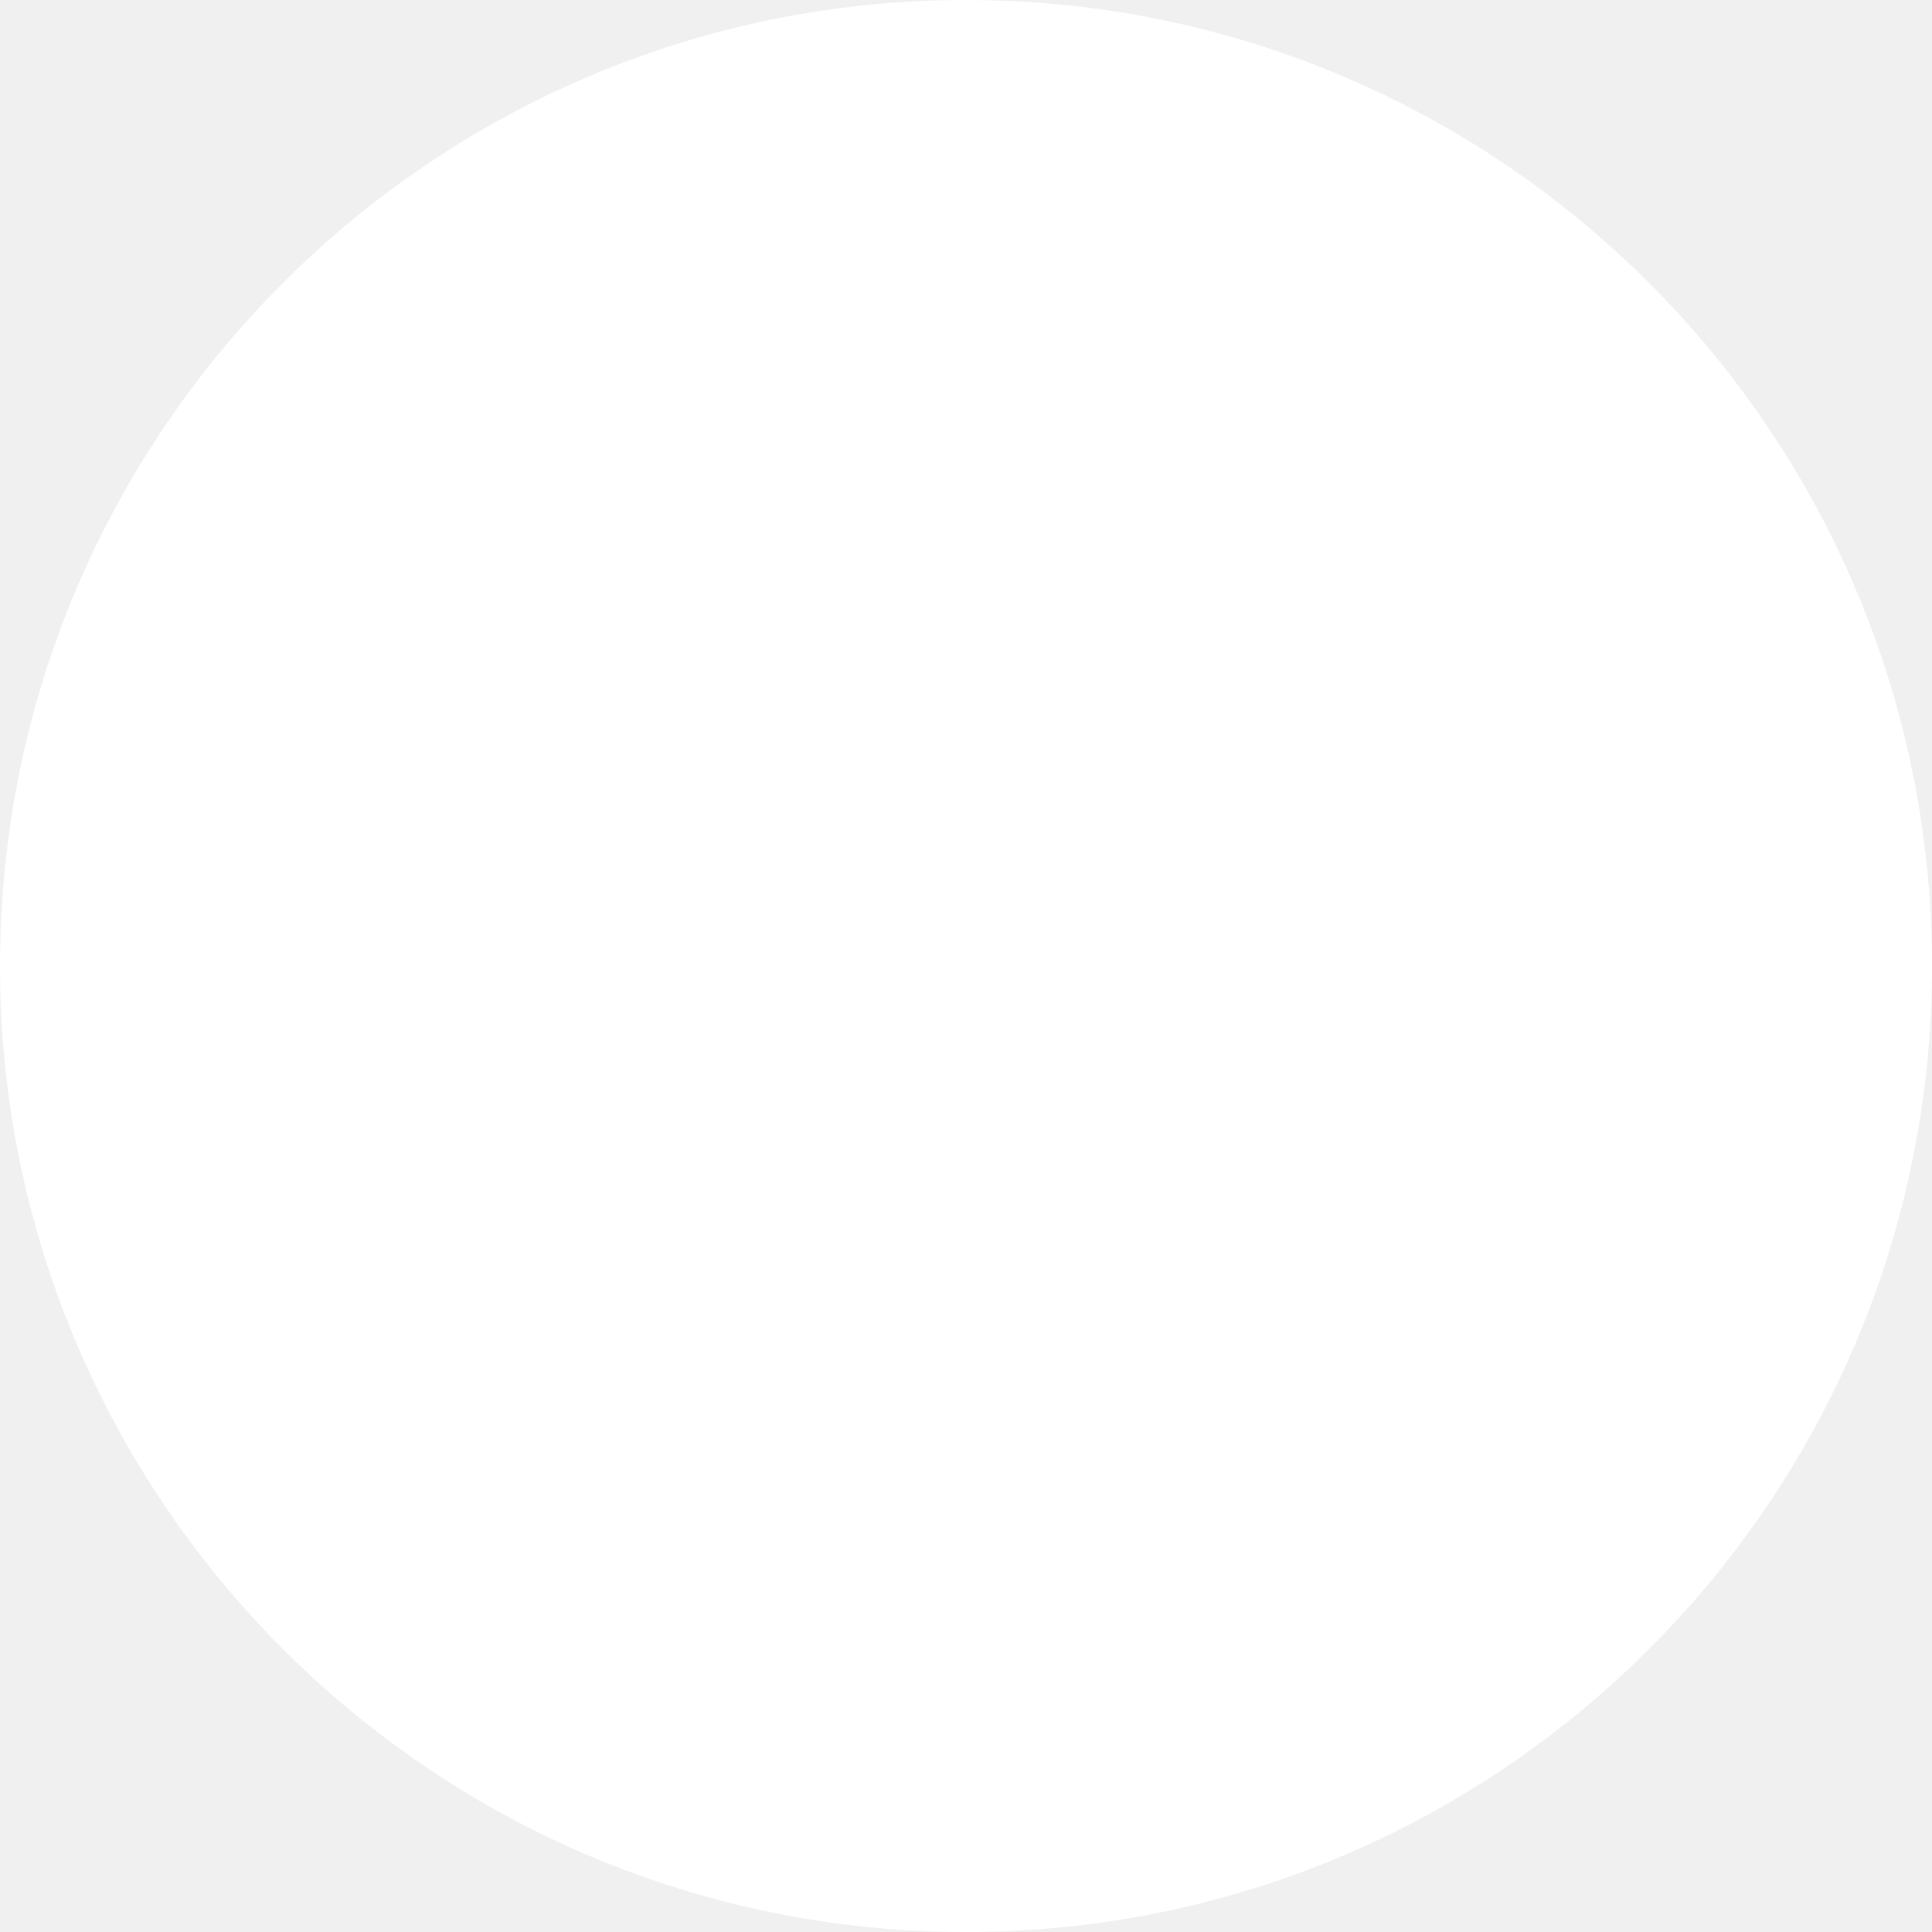
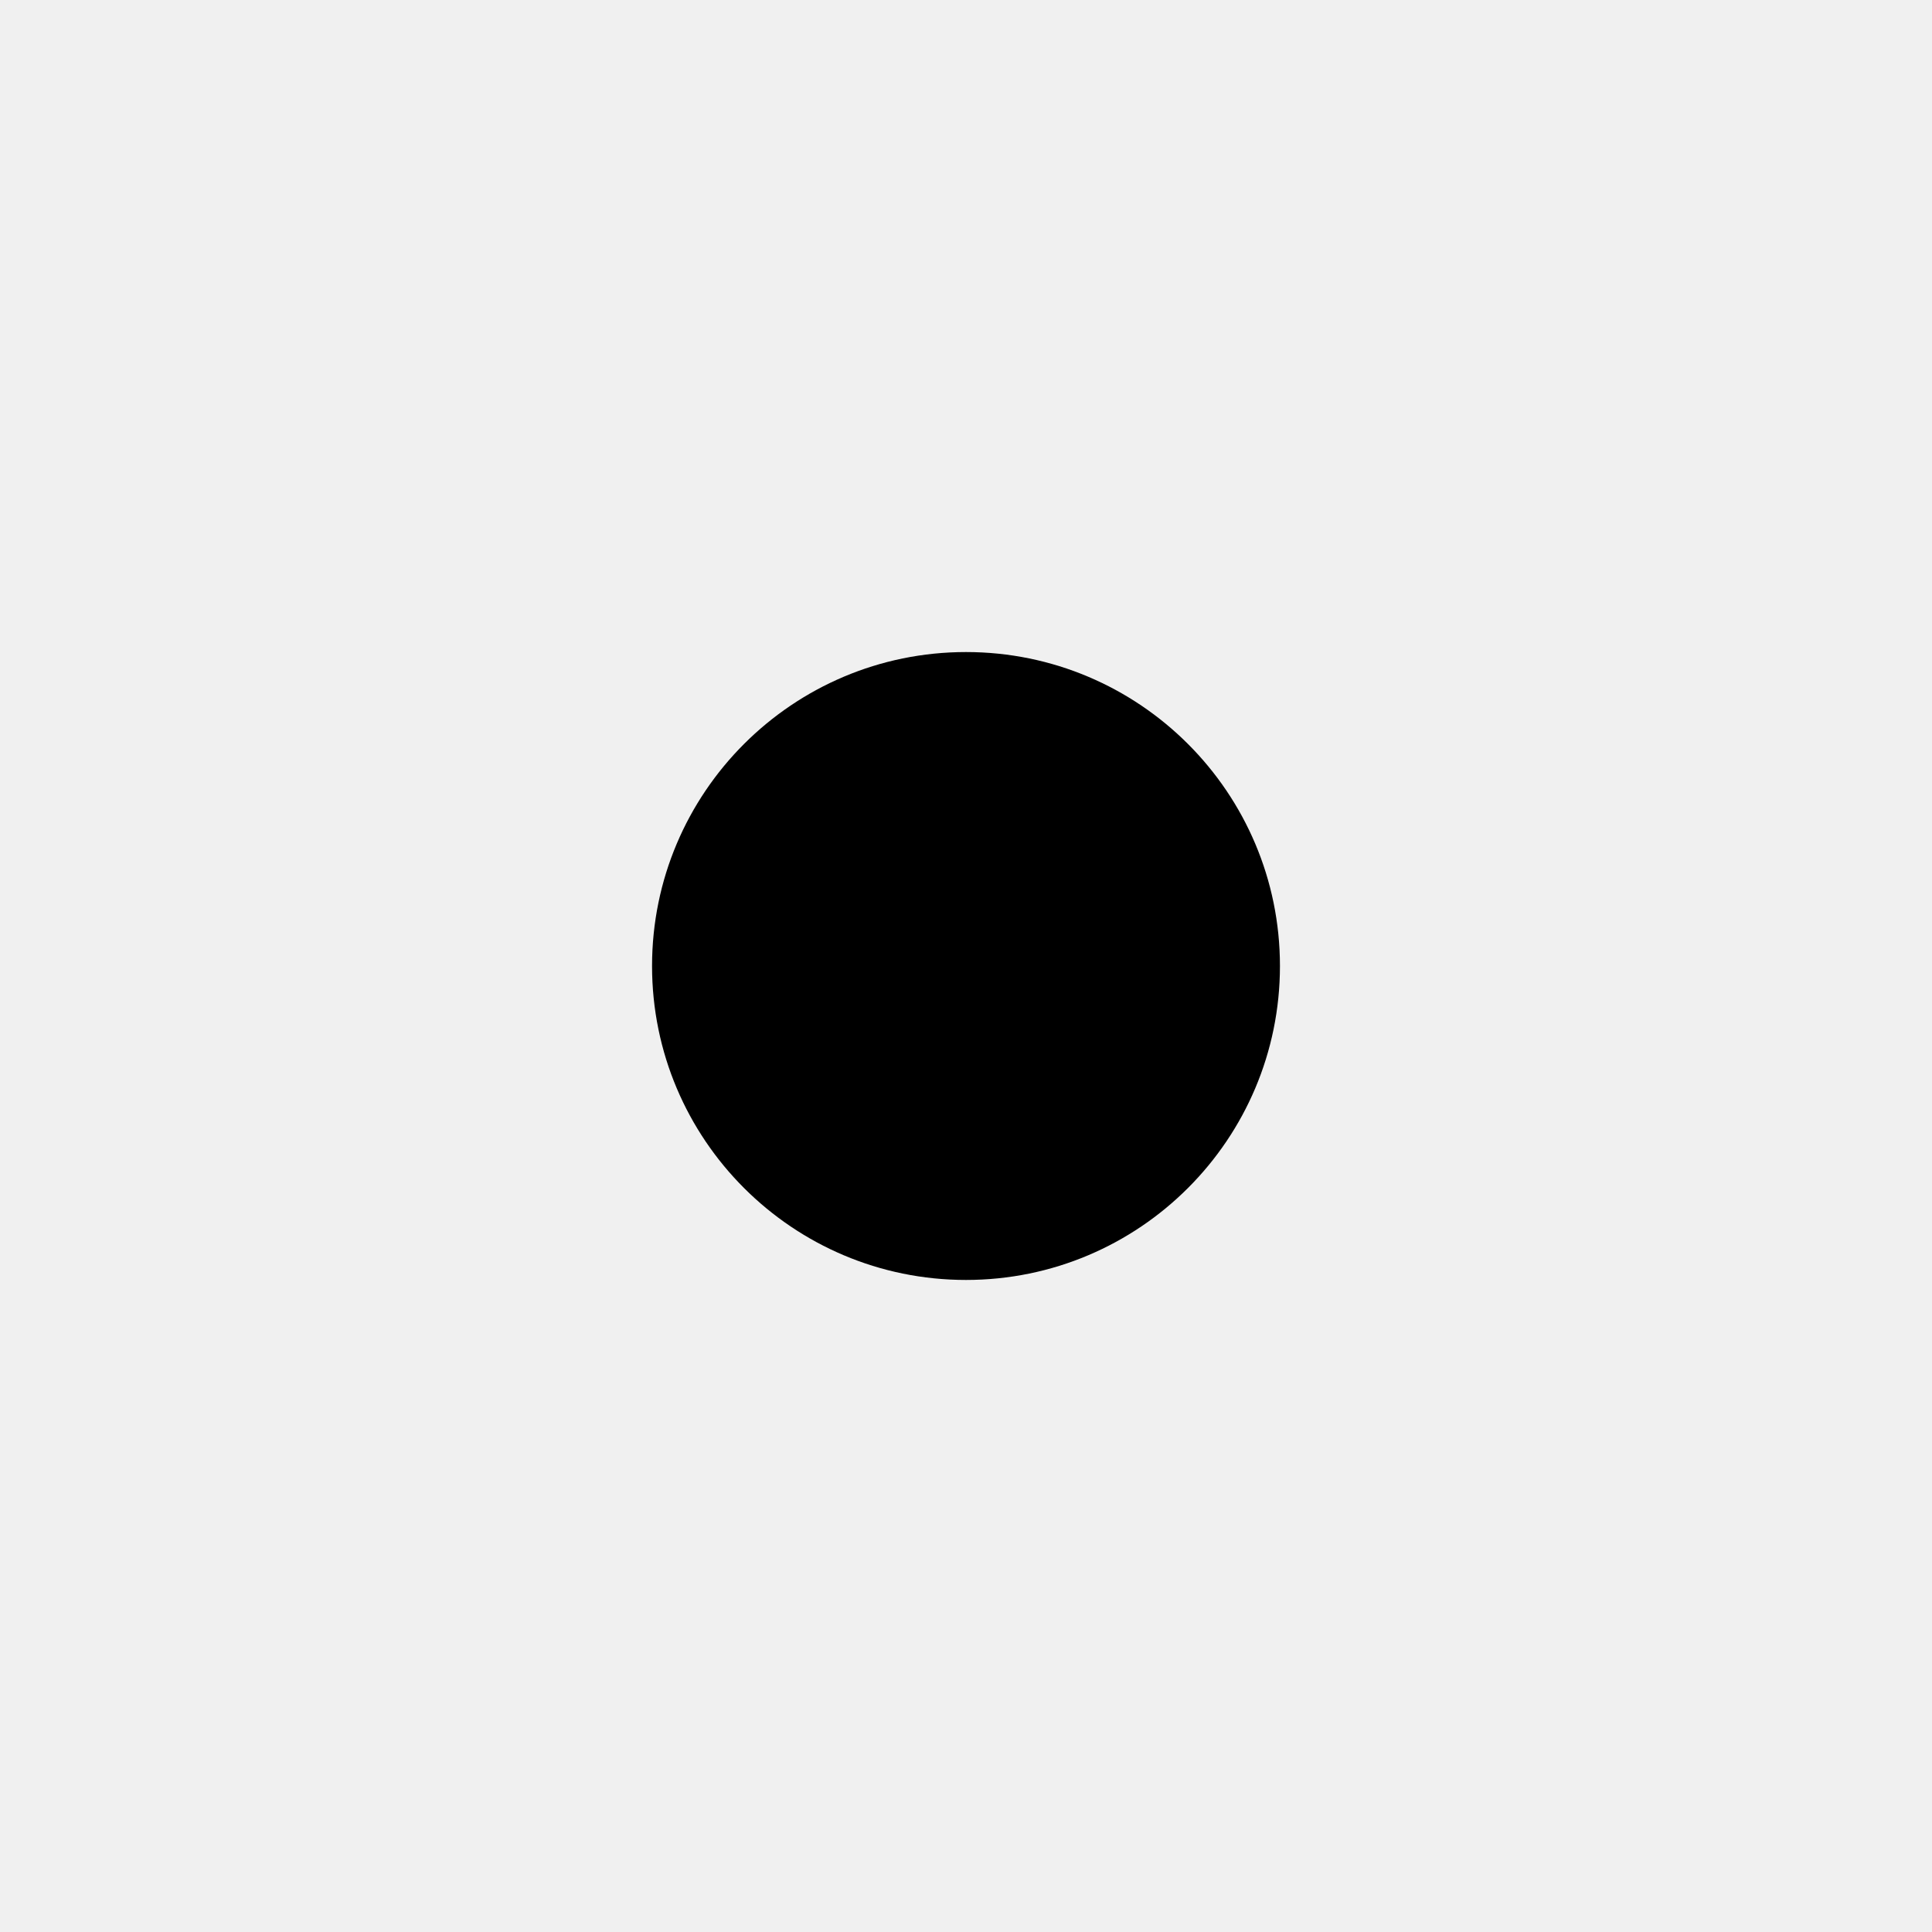
- <svg xmlns="http://www.w3.org/2000/svg" width="8" height="8" viewBox="0 0 8 8" fill="none">
-   <circle cx="4" cy="4" r="4" fill="white" />
+ <svg xmlns="http://www.w3.org/2000/svg" version="1.1" id="Layer_1" x="0px" y="0px" viewBox="0 0 8 8" style="enable-background:new 0 0 8 8;" xml:space="preserve">
+   <circle cx="4" cy="4" r="1.3" />
</svg>
